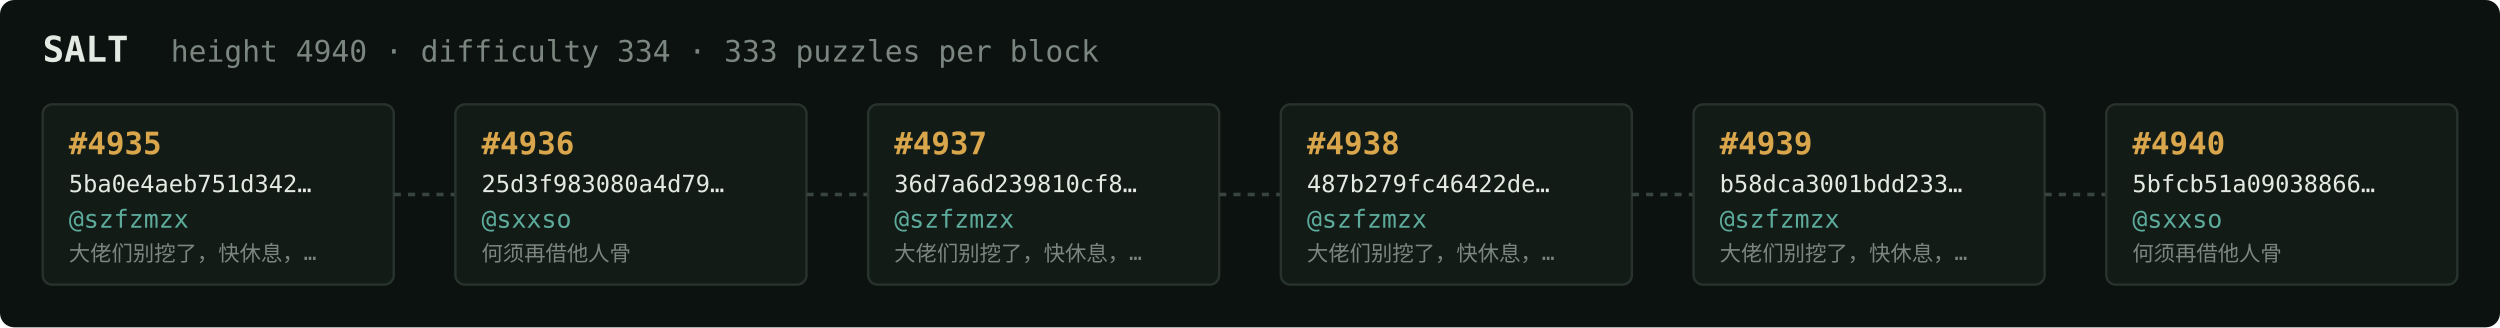
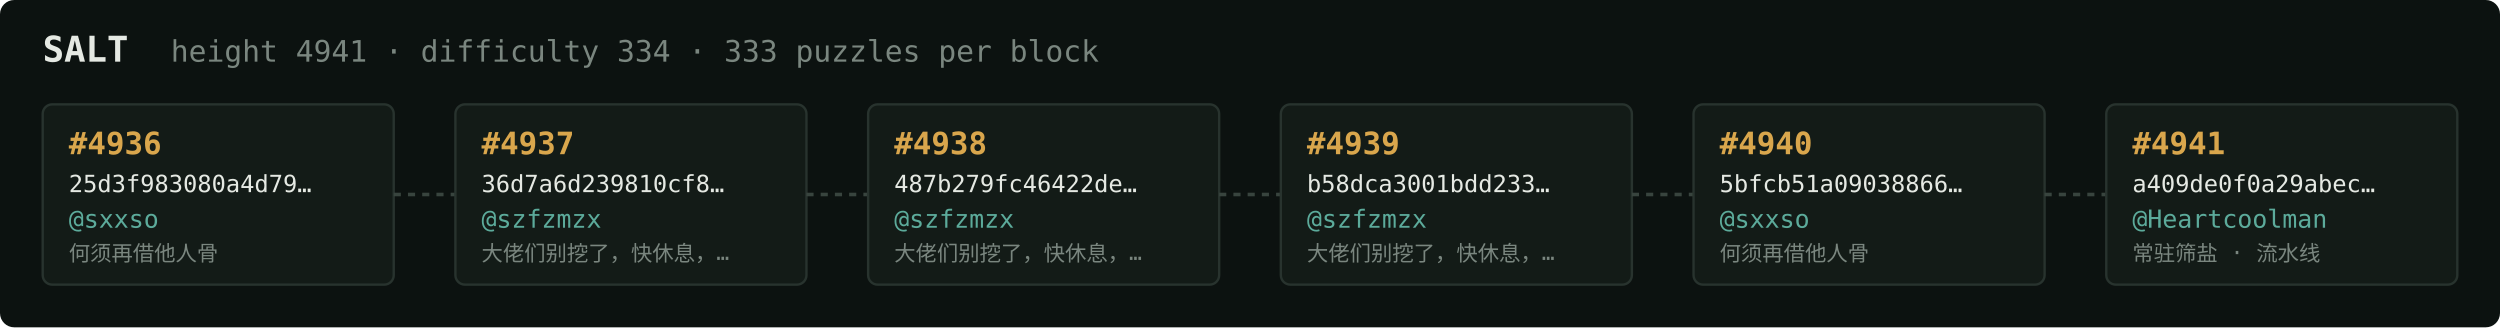
<svg xmlns="http://www.w3.org/2000/svg" width="1054" height="138" viewBox="0 0 1054 138" font-family="ui-monospace,SFMono-Regular,Menlo,monospace">
  <rect fill="#0c1210" width="1054" height="138" rx="6" />
  <text x="18" y="26" fill="#e5e9e3" font-size="15" font-weight="700">SALT</text>
-   <text x="72" y="26" fill="#7a867f" font-size="12.5">height 4940 · difficulty 334 · 333 puzzles per block</text>
+   <text x="72" y="26" fill="#7a867f" font-size="12.5">height 4941 · difficulty 334 · 333 puzzles per block</text>
  <rect x="18" y="44" width="148" height="76" rx="4" fill="#131b17" stroke="#28332e" stroke-width="1" />
-   <text x="29" y="65" fill="#d9a64c" font-size="13" font-weight="700">#4935</text>
-   <text x="29" y="81" fill="#e5e9e3" font-size="10">5ba0e4aeb751d342…</text>
-   <text x="29" y="96" fill="#5cab9b" font-size="10.5">@szfzmzx</text>
-   <text x="29" y="110" fill="#7a867f" font-size="9">大佬们别挖了，快休息，…</text>
+   <text x="29" y="65" fill="#d9a64c" font-size="13" font-weight="700">#4936</text>
+   <text x="29" y="81" fill="#e5e9e3" font-size="10">25d3f983080a4d79…</text>
+   <text x="29" y="96" fill="#5cab9b" font-size="10.5">@sxxso</text>
+   <text x="29" y="110" fill="#7a867f" font-size="9">何须再借他人骨</text>
  <line x1="166" y1="82.0" x2="192" y2="82.0" stroke="#38443e" stroke-width="1.5" stroke-dasharray="3 3" />
  <rect x="192" y="44" width="148" height="76" rx="4" fill="#131b17" stroke="#28332e" stroke-width="1" />
-   <text x="203" y="65" fill="#d9a64c" font-size="13" font-weight="700">#4936</text>
-   <text x="203" y="81" fill="#e5e9e3" font-size="10">25d3f983080a4d79…</text>
-   <text x="203" y="96" fill="#5cab9b" font-size="10.5">@sxxso</text>
-   <text x="203" y="110" fill="#7a867f" font-size="9">何须再借他人骨</text>
+   <text x="203" y="65" fill="#d9a64c" font-size="13" font-weight="700">#4937</text>
+   <text x="203" y="81" fill="#e5e9e3" font-size="10">36d7a6d239810cf8…</text>
+   <text x="203" y="96" fill="#5cab9b" font-size="10.5">@szfzmzx</text>
+   <text x="203" y="110" fill="#7a867f" font-size="9">大佬们别挖了，快休息，…</text>
  <line x1="340" y1="82.0" x2="366" y2="82.0" stroke="#38443e" stroke-width="1.5" stroke-dasharray="3 3" />
  <rect x="366" y="44" width="148" height="76" rx="4" fill="#131b17" stroke="#28332e" stroke-width="1" />
-   <text x="377" y="65" fill="#d9a64c" font-size="13" font-weight="700">#4937</text>
-   <text x="377" y="81" fill="#e5e9e3" font-size="10">36d7a6d239810cf8…</text>
+   <text x="377" y="65" fill="#d9a64c" font-size="13" font-weight="700">#4938</text>
+   <text x="377" y="81" fill="#e5e9e3" font-size="10">487b279fc46422de…</text>
  <text x="377" y="96" fill="#5cab9b" font-size="10.5">@szfzmzx</text>
  <text x="377" y="110" fill="#7a867f" font-size="9">大佬们别挖了，快休息，…</text>
  <line x1="514" y1="82.0" x2="540" y2="82.0" stroke="#38443e" stroke-width="1.5" stroke-dasharray="3 3" />
  <rect x="540" y="44" width="148" height="76" rx="4" fill="#131b17" stroke="#28332e" stroke-width="1" />
-   <text x="551" y="65" fill="#d9a64c" font-size="13" font-weight="700">#4938</text>
-   <text x="551" y="81" fill="#e5e9e3" font-size="10">487b279fc46422de…</text>
+   <text x="551" y="65" fill="#d9a64c" font-size="13" font-weight="700">#4939</text>
+   <text x="551" y="81" fill="#e5e9e3" font-size="10">b58dca3001bdd233…</text>
  <text x="551" y="96" fill="#5cab9b" font-size="10.5">@szfzmzx</text>
  <text x="551" y="110" fill="#7a867f" font-size="9">大佬们别挖了，快休息，…</text>
  <line x1="688" y1="82.0" x2="714" y2="82.0" stroke="#38443e" stroke-width="1.5" stroke-dasharray="3 3" />
  <rect x="714" y="44" width="148" height="76" rx="4" fill="#131b17" stroke="#28332e" stroke-width="1" />
-   <text x="725" y="65" fill="#d9a64c" font-size="13" font-weight="700">#4939</text>
-   <text x="725" y="81" fill="#e5e9e3" font-size="10">b58dca3001bdd233…</text>
-   <text x="725" y="96" fill="#5cab9b" font-size="10.5">@szfzmzx</text>
-   <text x="725" y="110" fill="#7a867f" font-size="9">大佬们别挖了，快休息，…</text>
+   <text x="725" y="65" fill="#d9a64c" font-size="13" font-weight="700">#4940</text>
+   <text x="725" y="81" fill="#e5e9e3" font-size="10">5bfcb51a09038866…</text>
+   <text x="725" y="96" fill="#5cab9b" font-size="10.5">@sxxso</text>
+   <text x="725" y="110" fill="#7a867f" font-size="9">何须再借他人骨</text>
  <line x1="862" y1="82.0" x2="888" y2="82.0" stroke="#38443e" stroke-width="1.5" stroke-dasharray="3 3" />
  <rect x="888" y="44" width="148" height="76" rx="4" fill="#131b17" stroke="#28332e" stroke-width="1" />
-   <text x="899" y="65" fill="#d9a64c" font-size="13" font-weight="700">#4940</text>
-   <text x="899" y="81" fill="#e5e9e3" font-size="10">5bfcb51a09038866…</text>
-   <text x="899" y="96" fill="#5cab9b" font-size="10.5">@sxxso</text>
-   <text x="899" y="110" fill="#7a867f" font-size="9">何须再借他人骨</text>
+   <text x="899" y="65" fill="#d9a64c" font-size="13" font-weight="700">#4941</text>
+   <text x="899" y="81" fill="#e5e9e3" font-size="10">a409de0f0a29abec…</text>
+   <text x="899" y="96" fill="#5cab9b" font-size="10.5">@Heartcoolman</text>
+   <text x="899" y="110" fill="#7a867f" font-size="9">常驻筛盐 · 流水线</text>
</svg>
